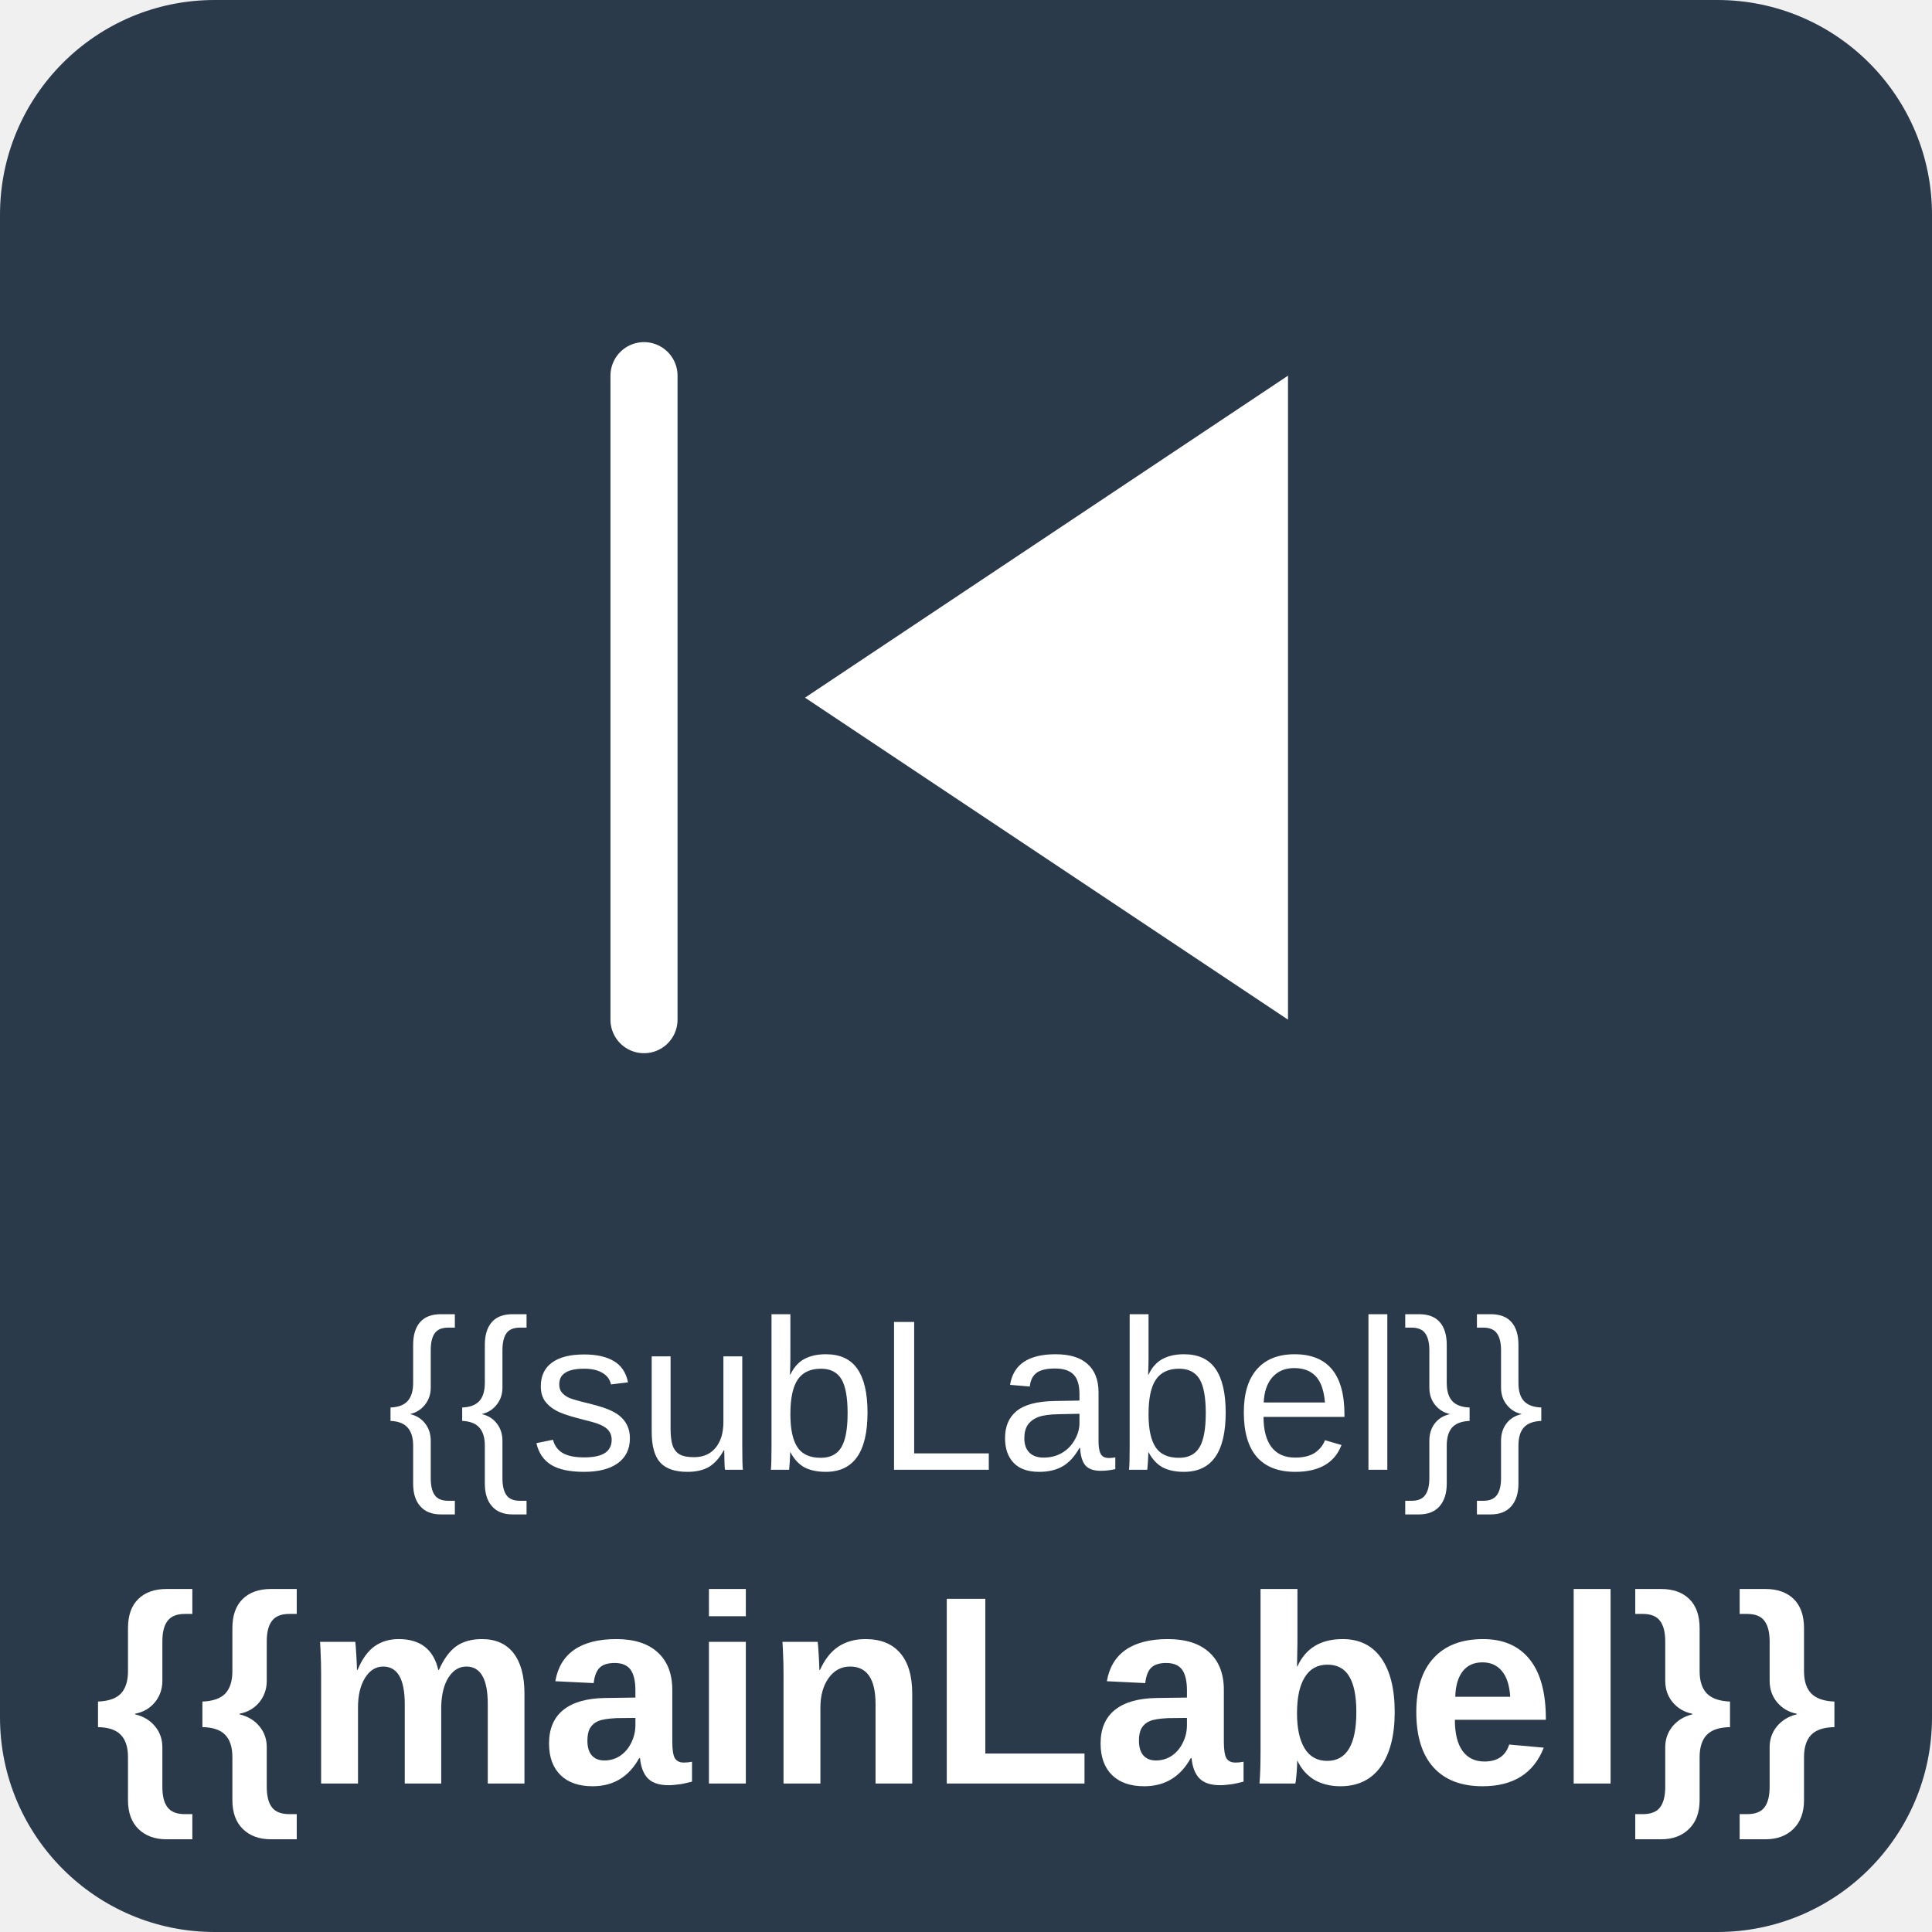
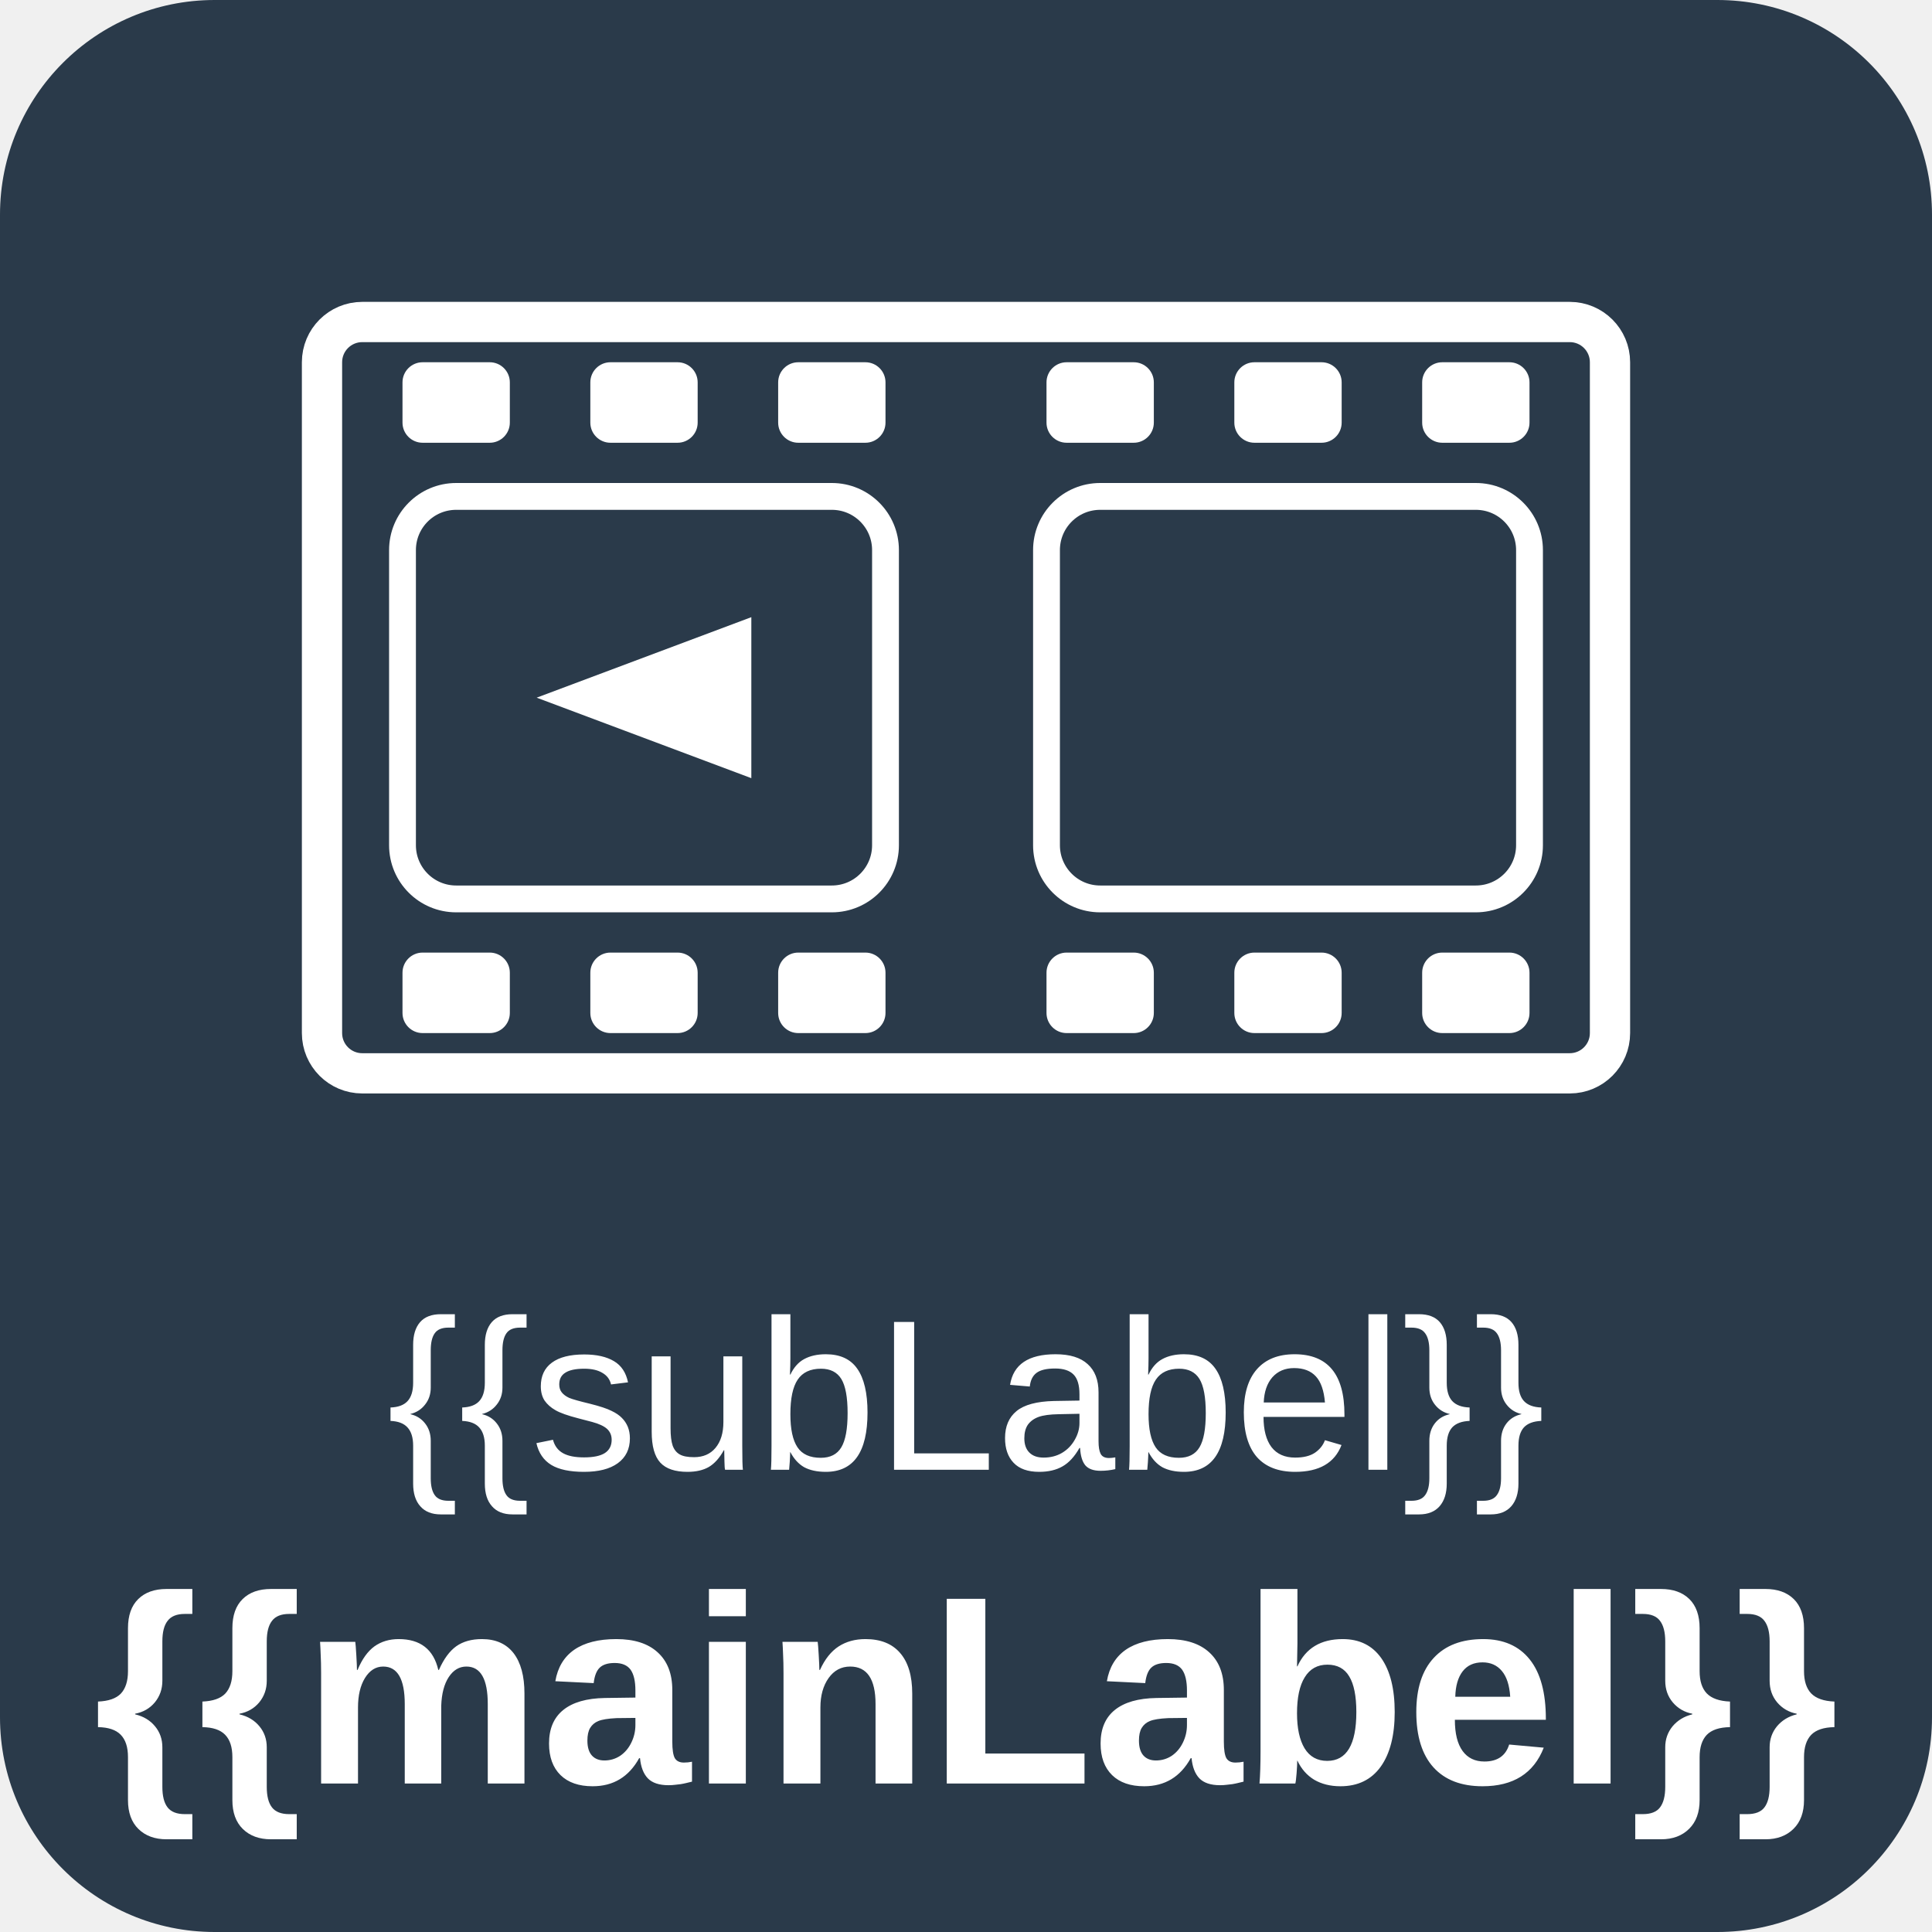
<svg xmlns="http://www.w3.org/2000/svg" viewBox="0 0 144 144">
  <g filter="url(#activity-state)">
    <rect x="0" y="0" width="144" height="144" rx="16" fill="#2a3a4a" />
-     <polygon points="96,28 60,52 96,76" fill="#ffffff" />
-     <line x1="48" y1="28" x2="48" y2="76" stroke="#ffffff" stroke-width="5" stroke-linecap="round" />
+     <rect x="24" y="24" width="96" height="56" rx="3" fill="none" stroke="#ffffff" stroke-width="3" />
+     <rect x="30" y="27" width="8" height="6" rx="1.5" fill="#ffffff" />
+     <rect x="44" y="27" width="8" height="6" rx="1.5" fill="#ffffff" />
+     <rect x="58" y="27" width="8" height="6" rx="1.5" fill="#ffffff" />
+     <rect x="78" y="27" width="8" height="6" rx="1.5" fill="#ffffff" />
+     <rect x="92" y="27" width="8" height="6" rx="1.5" fill="#ffffff" />
+     <rect x="106" y="27" width="8" height="6" rx="1.5" fill="#ffffff" />
+     <rect x="30" y="71" width="8" height="6" rx="1.5" fill="#ffffff" />
+     <rect x="44" y="71" width="8" height="6" rx="1.5" fill="#ffffff" />
+     <rect x="58" y="71" width="8" height="6" rx="1.5" fill="#ffffff" />
+     <rect x="78" y="71" width="8" height="6" rx="1.5" fill="#ffffff" />
+     <rect x="92" y="71" width="8" height="6" rx="1.5" fill="#ffffff" />
+     <rect x="106" y="71" width="8" height="6" rx="1.5" fill="#ffffff" />
+     <rect x="30" y="37" width="36" height="30" rx="4" fill="none" stroke="#ffffff" stroke-width="2" />
+     <rect x="78" y="37" width="36" height="30" rx="4" fill="none" stroke="#ffffff" stroke-width="2" />
+     <polygon points="56,46 40,52 56,58" fill="#ffffff" />
    <text x="72" y="104" text-anchor="middle" dominant-baseline="central" fill="#ffffff" font-family="Arial, sans-serif" font-size="16">{{subLabel}}</text>
    <text x="72" y="126" text-anchor="middle" dominant-baseline="central" fill="#ffffff" font-family="Arial, sans-serif" font-size="20" font-weight="bold">{{mainLabel}}</text>
  </g>
</svg>
